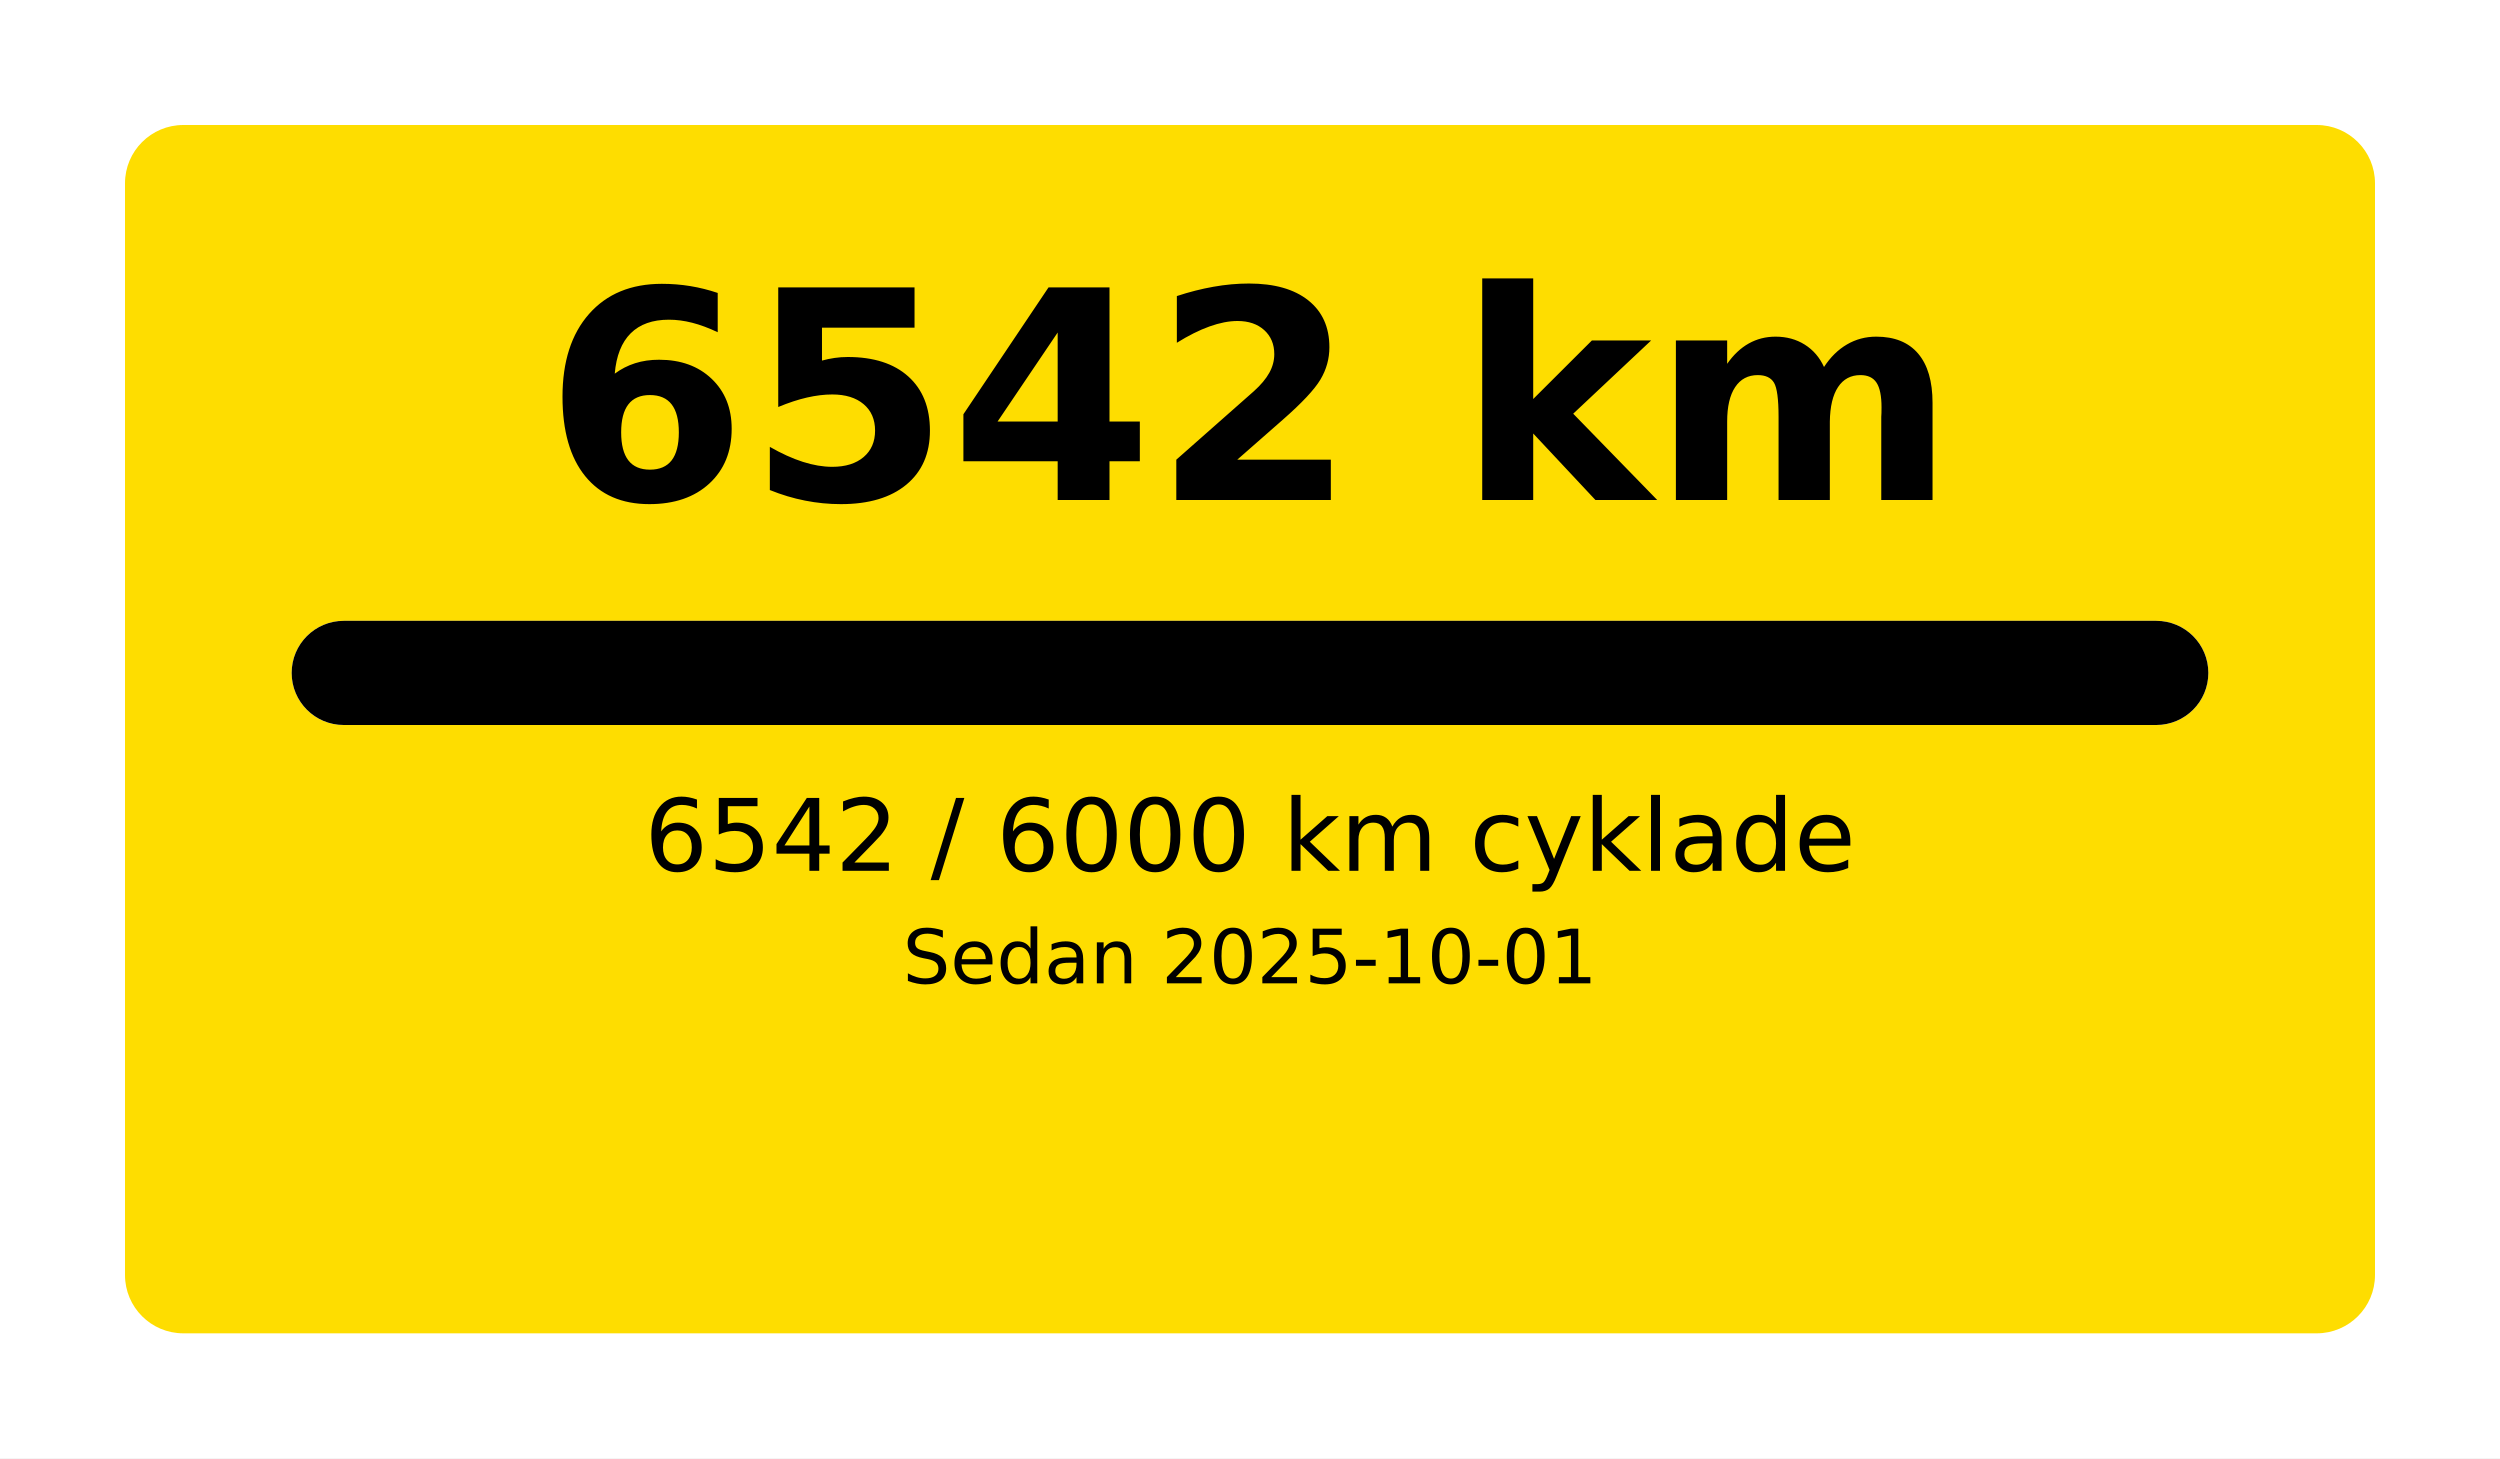
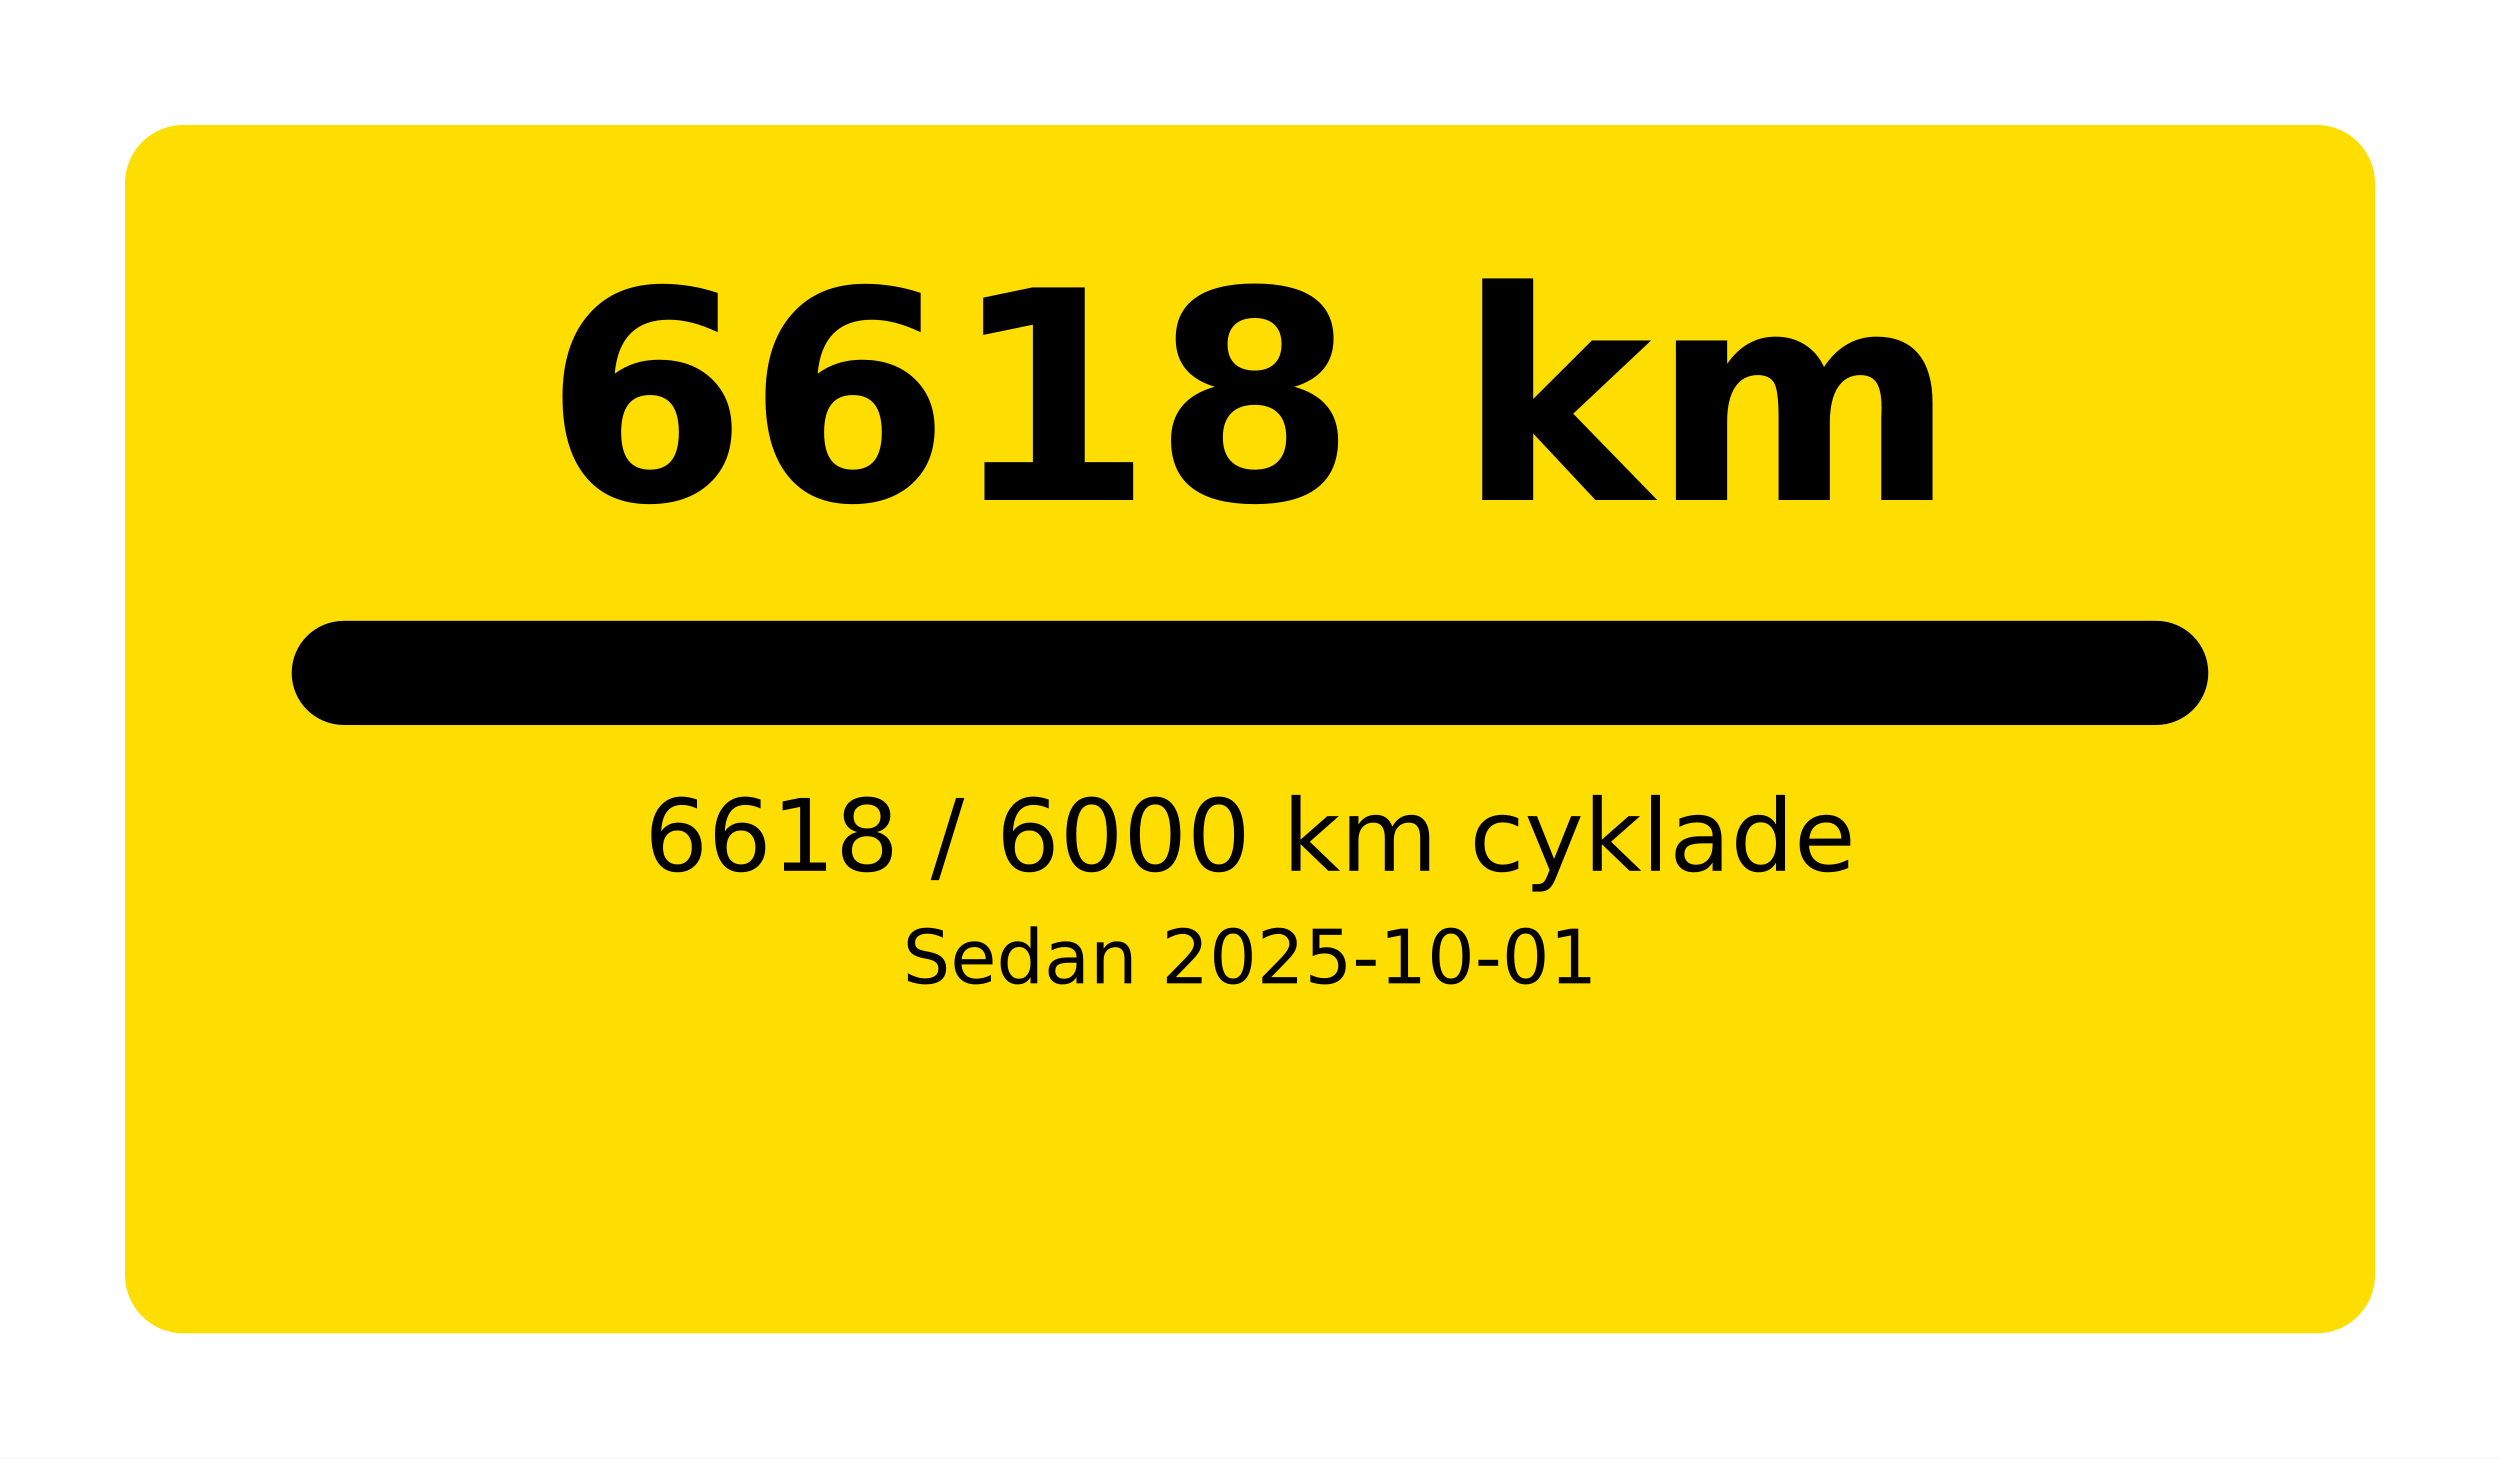
<svg xmlns="http://www.w3.org/2000/svg" width="1200" height="700" viewBox="0 0 1200 700">
  <rect x="0" y="0" width="1200" height="700" fill="#FFFFFF" />
  <rect x="60" y="60" rx="28" ry="28" width="1080" height="580" fill="#FEDD00" />
-   <text x="600.0" y="240" font-size="140" font-family="DejaVu Sans, Arial, sans-serif" font-weight="700" fill="#000000" text-anchor="middle">6542 km</text>
+   <text x="600.0" y="240" font-size="140" font-family="DejaVu Sans, Arial, sans-serif" font-weight="700" fill="#000000" text-anchor="middle">6618 km</text>
  <rect x="140" y="298" rx="25.0" ry="25.0" width="920" height="50" fill="#FFFFFF" />
  <rect x="140" y="298" rx="25.0" ry="25.0" width="920" height="50" fill="#000000" />
-   <text x="600.0" y="418" font-size="48" font-family="DejaVu Sans, Arial, sans-serif" fill="#000000" text-anchor="middle">6542 / 6000 km cyklade</text>
+   <text x="600.0" y="418" font-size="48" font-family="DejaVu Sans, Arial, sans-serif" fill="#000000" text-anchor="middle">6618 / 6000 km cyklade</text>
  <text x="600.0" y="472" font-size="36" font-family="DejaVu Sans, Arial, sans-serif" fill="#000000" text-anchor="middle">Sedan 2025-10-01</text>
</svg>
